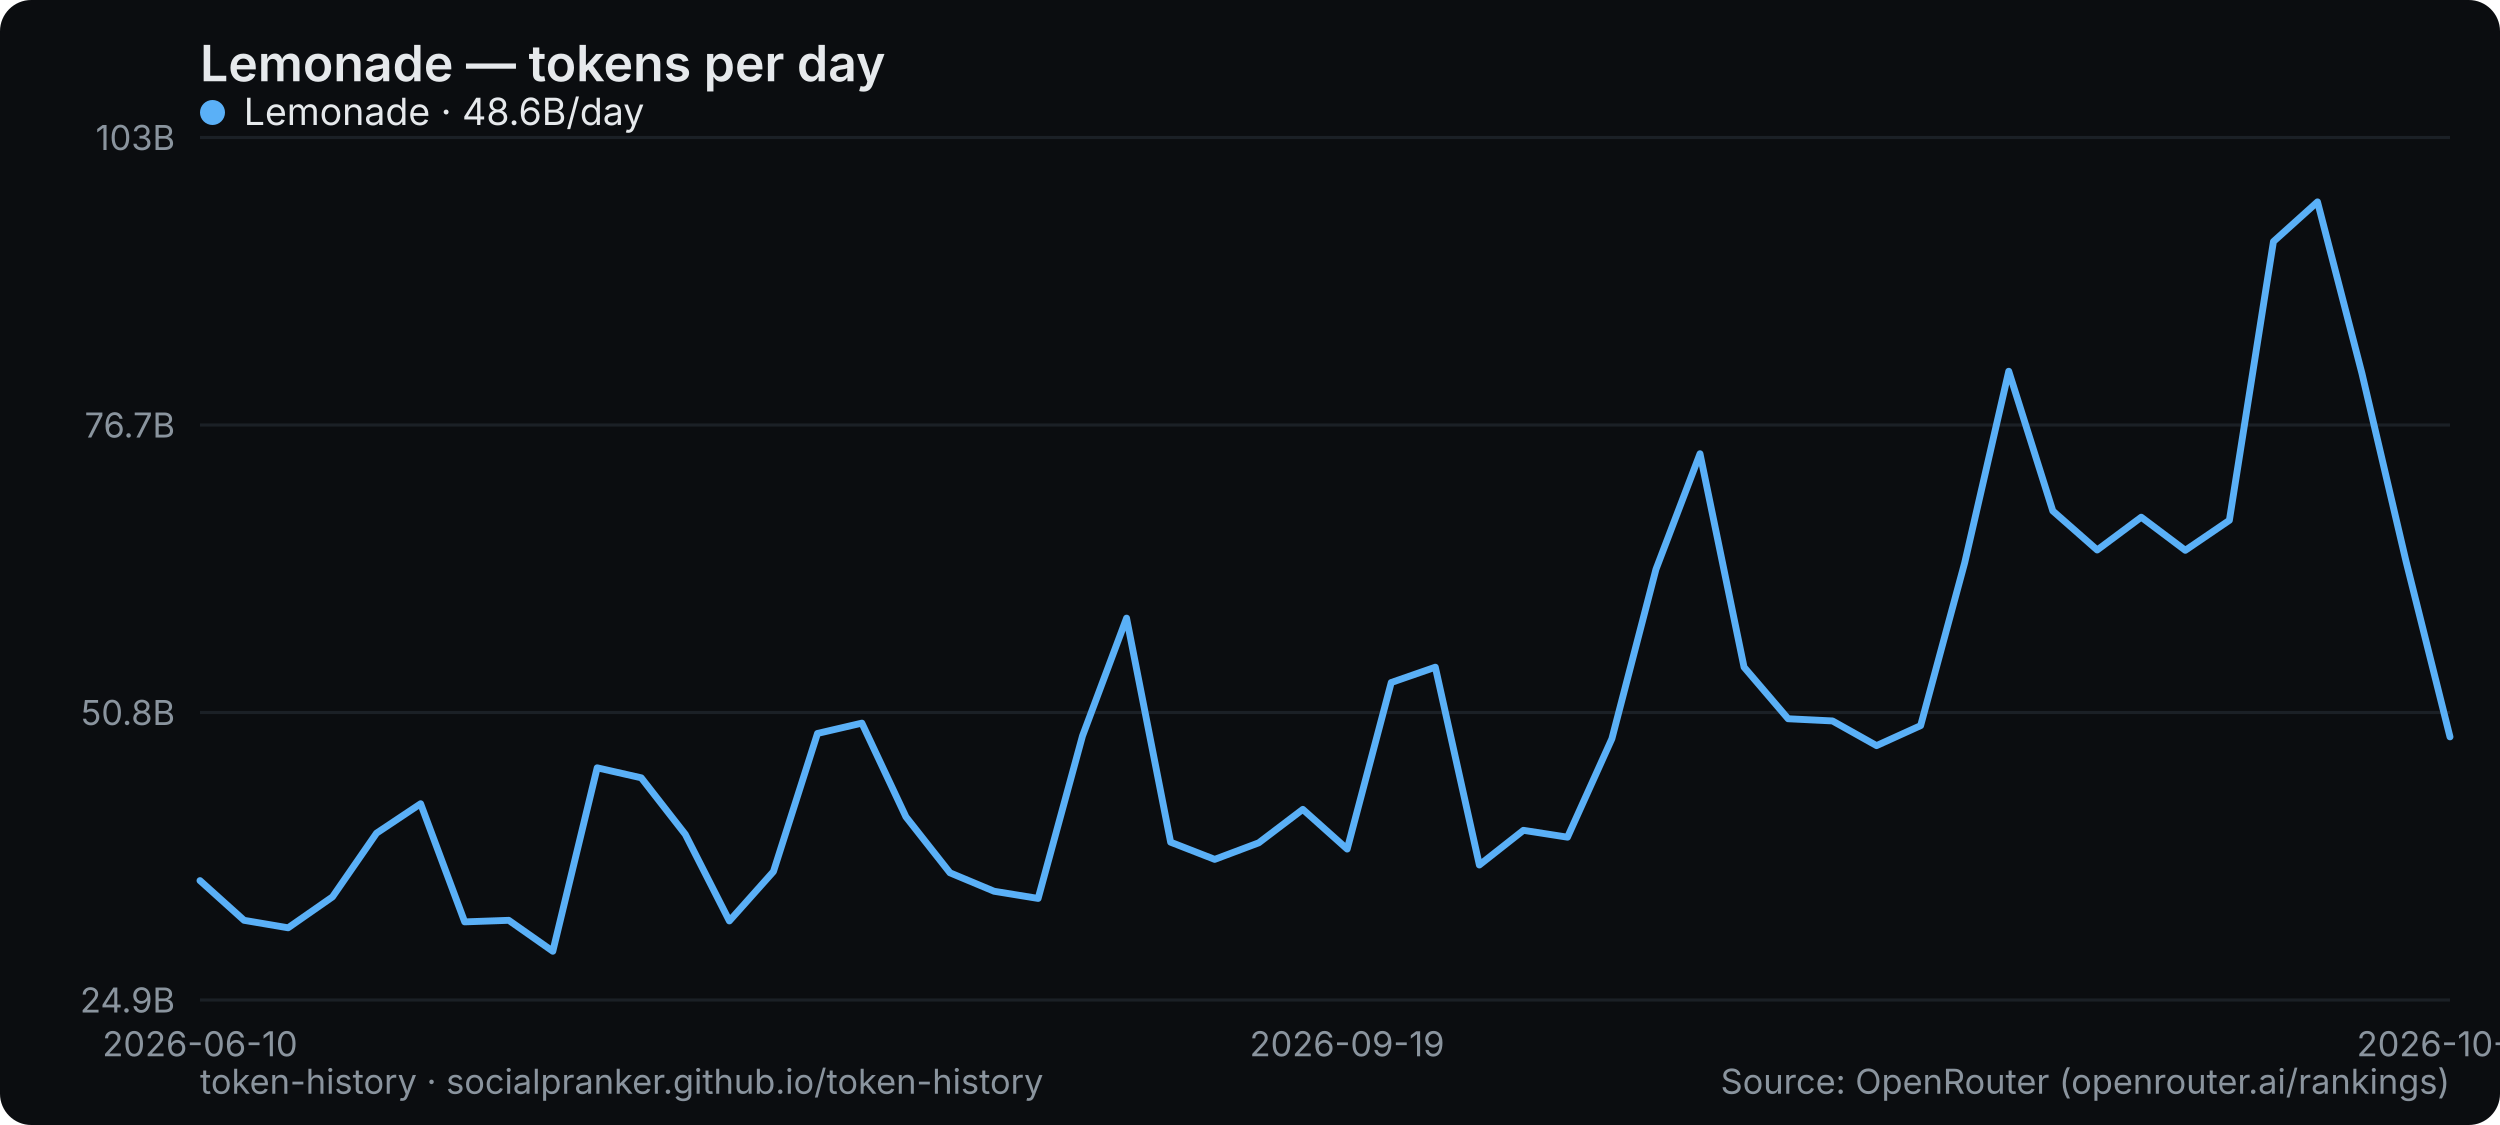
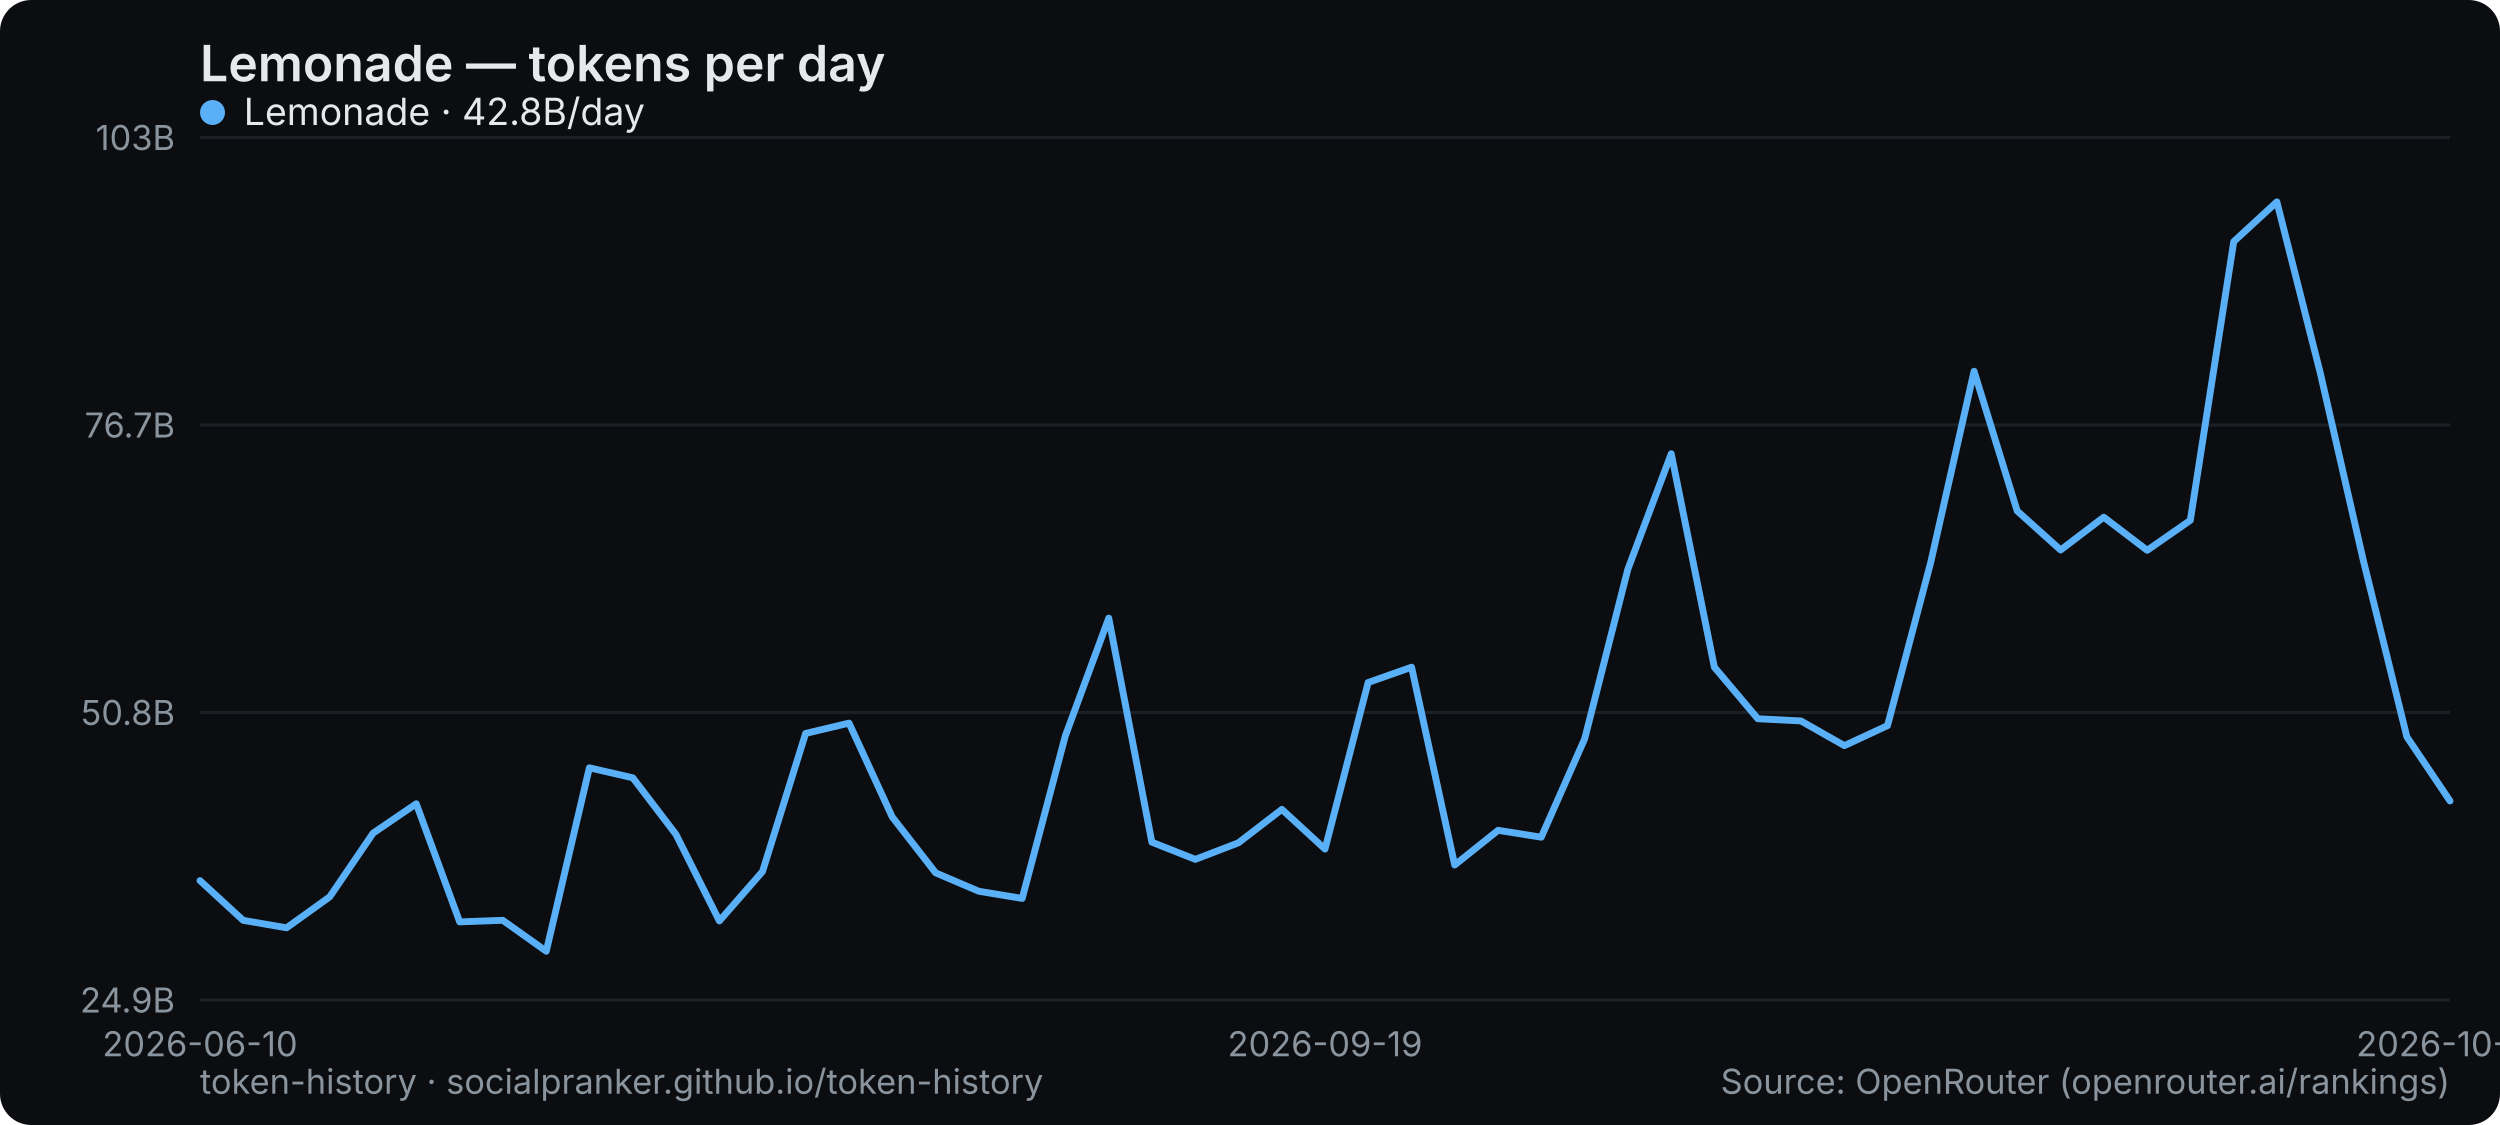
<svg xmlns="http://www.w3.org/2000/svg" width="800" height="360" viewBox="0 0 800 360" role="img" aria-label="Lemonade — tokens per day">
  <rect width="800" height="360" rx="10" fill="#0b0d10" />
  <text x="64" y="26" font-family="system-ui,-apple-system,Segoe UI,sans-serif" font-size="16" font-weight="600" fill="#e6e9ec">Lemonade — tokens per day</text>
  <line x1="64" y1="320" x2="784" y2="320" stroke="#1b2026" stroke-width="1" />
  <text x="56" y="324" text-anchor="end" font-family="system-ui,-apple-system,Segoe UI,sans-serif" font-size="11" fill="#8a949e">24.9B</text>
  <line x1="64" y1="228" x2="784" y2="228" stroke="#1b2026" stroke-width="1" />
  <text x="56" y="232" text-anchor="end" font-family="system-ui,-apple-system,Segoe UI,sans-serif" font-size="11" fill="#8a949e">50.8B</text>
  <line x1="64" y1="136" x2="784" y2="136" stroke="#1b2026" stroke-width="1" />
  <text x="56" y="140" text-anchor="end" font-family="system-ui,-apple-system,Segoe UI,sans-serif" font-size="11" fill="#8a949e">76.7B</text>
  <line x1="64" y1="44" x2="784" y2="44" stroke="#1b2026" stroke-width="1" />
  <text x="56" y="48" text-anchor="end" font-family="system-ui,-apple-system,Segoe UI,sans-serif" font-size="11" fill="#8a949e">103B</text>
  <text x="64" y="338" text-anchor="middle" font-family="system-ui,-apple-system,Segoe UI,sans-serif" font-size="11" fill="#8a949e">2026-06-10</text>
-   <text x="431.059" y="338" text-anchor="middle" font-family="system-ui,-apple-system,Segoe UI,sans-serif" font-size="11" fill="#8a949e">2026-09-19</text>
-   <text x="784" y="338" text-anchor="middle" font-family="system-ui,-apple-system,Segoe UI,sans-serif" font-size="11" fill="#8a949e">2026-10-15</text>
-   <polyline points="64.0,281.8 78.1,294.5 92.2,296.9 106.4,287.0 120.5,266.6 134.6,257.2 148.7,295.0 162.8,294.5 176.9,304.4 191.1,245.7 205.2,248.9 219.3,267.0 233.4,294.7 247.5,278.9 261.6,234.7 275.8,231.4 289.9,261.4 304.0,279.3 318.1,285.2 332.2,287.5 346.4,235.5 360.5,197.8 374.6,269.5 388.7,275.0 402.8,269.7 416.9,259.0 431.1,271.7 445.2,218.4 459.3,213.5 473.4,276.8 487.5,265.7 501.6,267.9 515.8,236.4 529.9,182.2 544.0,145.2 558.1,213.5 572.2,230.0 586.4,230.7 600.5,238.6 614.6,232.2 628.7,180.1 642.8,118.8 656.9,163.5 671.1,176.0 685.2,165.5 699.3,176.1 713.4,166.5 727.5,77.3 741.6,64.6 755.8,119.4 769.9,179.5 784.0,235.8" fill="none" stroke="#5ab0f7" stroke-width="2.2" stroke-linejoin="round" stroke-linecap="round" />
+   <text x="424" y="338" text-anchor="middle" font-family="system-ui,-apple-system,Segoe UI,sans-serif" font-size="11" fill="#8a949e">2026-09-19</text>
+   <text x="784" y="338" text-anchor="middle" font-family="system-ui,-apple-system,Segoe UI,sans-serif" font-size="11" fill="#8a949e">2026-10-16</text>
+   <polyline points="64.0,281.8 77.8,294.5 91.7,296.9 105.5,287.0 119.4,266.6 133.2,257.2 147.1,295.0 160.9,294.5 174.8,304.4 188.6,245.7 202.5,248.9 216.3,267.0 230.2,294.7 244.0,278.9 257.8,234.7 271.7,231.4 285.5,261.4 299.4,279.3 313.2,285.2 327.1,287.5 340.9,235.5 354.8,197.8 368.6,269.5 382.5,275.0 396.3,269.7 410.2,259.0 424.0,271.7 437.8,218.4 451.7,213.5 465.5,276.8 479.4,265.7 493.2,267.9 507.1,236.4 520.9,182.2 534.8,145.2 548.6,213.5 562.5,230.0 576.3,230.7 590.2,238.6 604.0,232.2 617.8,180.1 631.7,118.8 645.5,163.5 659.4,176.0 673.2,165.5 687.1,176.1 700.9,166.5 714.8,77.3 728.6,64.6 742.5,119.4 756.3,179.5 770.2,235.8 784.0,256.3" fill="none" stroke="#5ab0f7" stroke-width="2.2" stroke-linejoin="round" stroke-linecap="round" />
  <g font-family="system-ui,-apple-system,Segoe UI,sans-serif" font-size="12">
    <circle cx="68" cy="36" r="4" fill="#5ab0f7" />
-     <text x="78" y="40" fill="#e6e9ec">Lemonade · 48.6B/day</text>
+     <text x="78" y="40" fill="#e6e9ec">Lemonade · 42.8B/day</text>
  </g>
  <text x="64" y="350" font-family="system-ui,-apple-system,Segoe UI,sans-serif" font-size="11" fill="#8a949e">token-history · socialpranker.github.io/token-history</text>
  <text x="784" y="350" text-anchor="end" font-family="system-ui,-apple-system,Segoe UI,sans-serif" font-size="11" fill="#8a949e">Source: OpenRouter (openrouter.ai/rankings)</text>
</svg>
